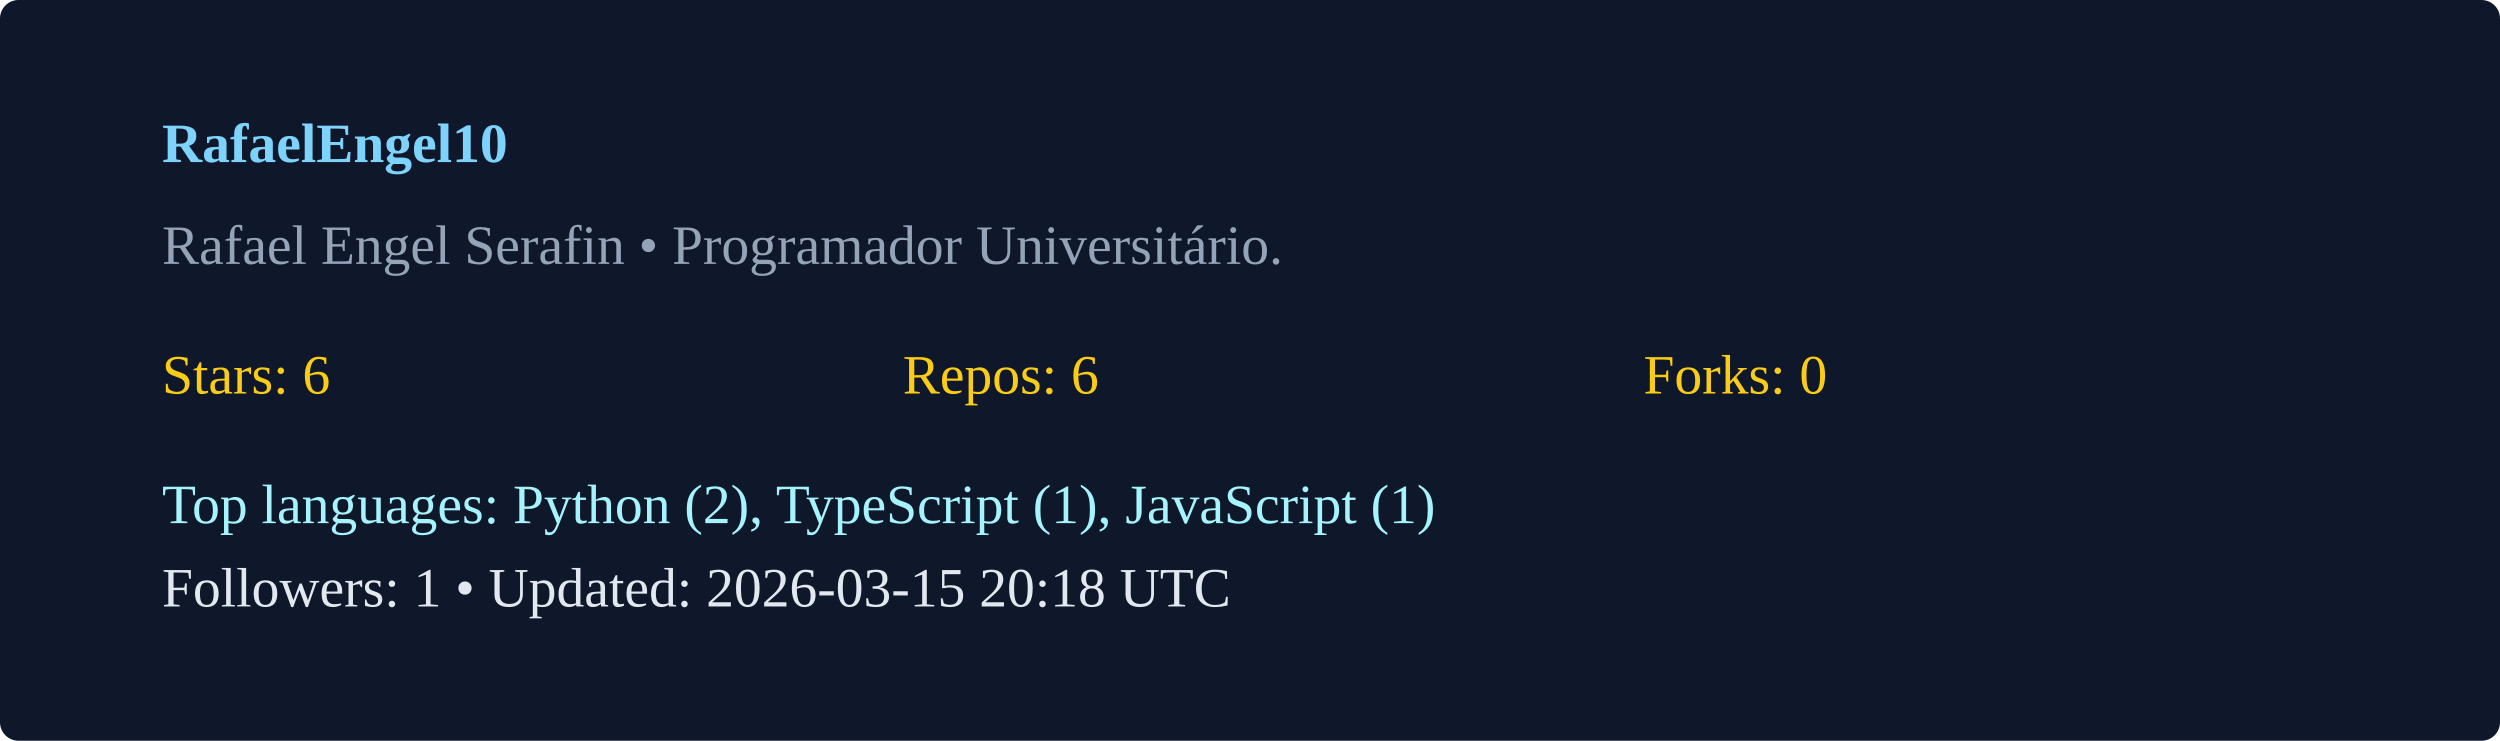
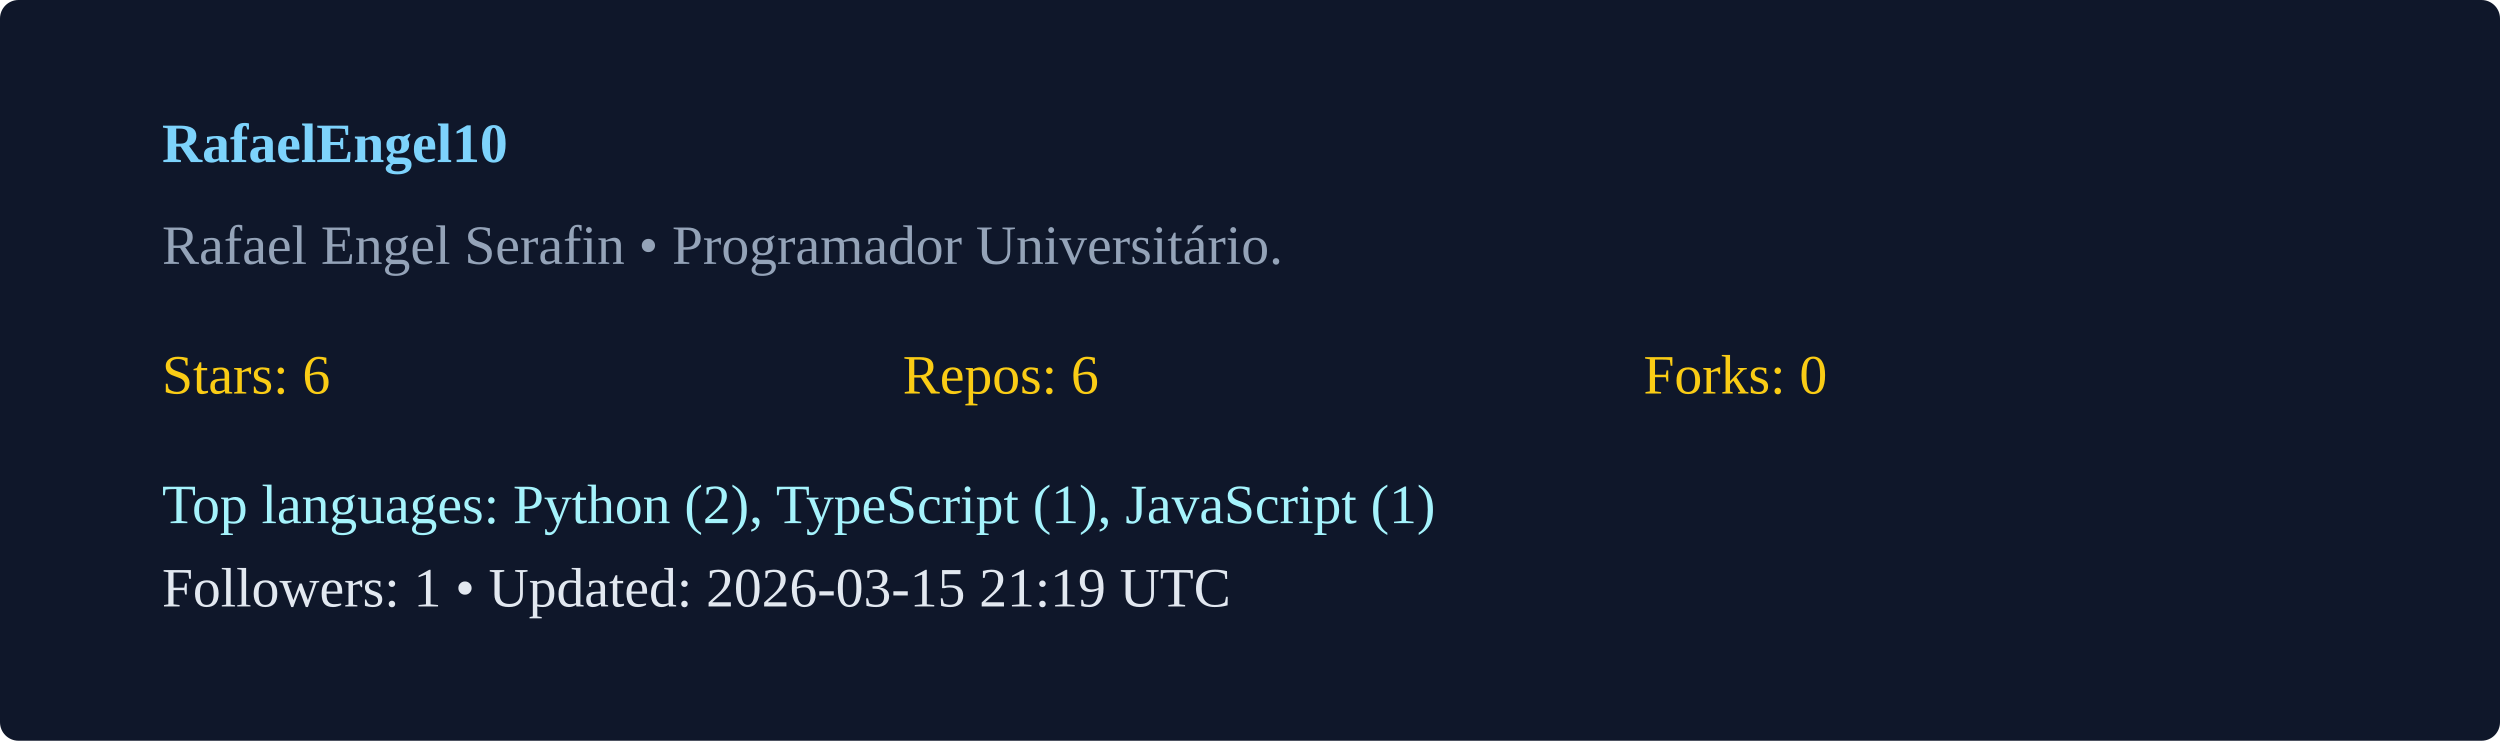
<svg xmlns="http://www.w3.org/2000/svg" width="540" height="160" viewBox="0 0 540 160">
  <rect width="100%" height="100%" rx="4" fill="#0f172a" />
  <g transform="translate(35,35)">
    <text x="0" y="0" fill="#7dd3fc" font-weight="600">RafaelEngel10</text>
    <text x="0" y="22" fill="#94a3b8">Rafael Engel Serafin  • Programador Universitário. </text>
    <g transform="translate(0,50)">
      <text x="0" y="0" fill="#facc15">Stars: 6</text>
      <text x="160" y="0" fill="#facc15">Repos: 6</text>
      <text x="320" y="0" fill="#facc15">Forks: 0</text>
      <text x="0" y="28" fill="#a5f3fc">Top languages: Python (2), TypeScript (1), JavaScript (1)</text>
-       <text x="0" y="46" fill="#e2e8f0">Followers: 1 • Updated: 2026-03-15 20:18 UTC</text>
+       <text x="0" y="46" fill="#e2e8f0">Followers: 1 • Updated: 2026-03-15 21:19 UTC</text>
    </g>
  </g>
</svg>
